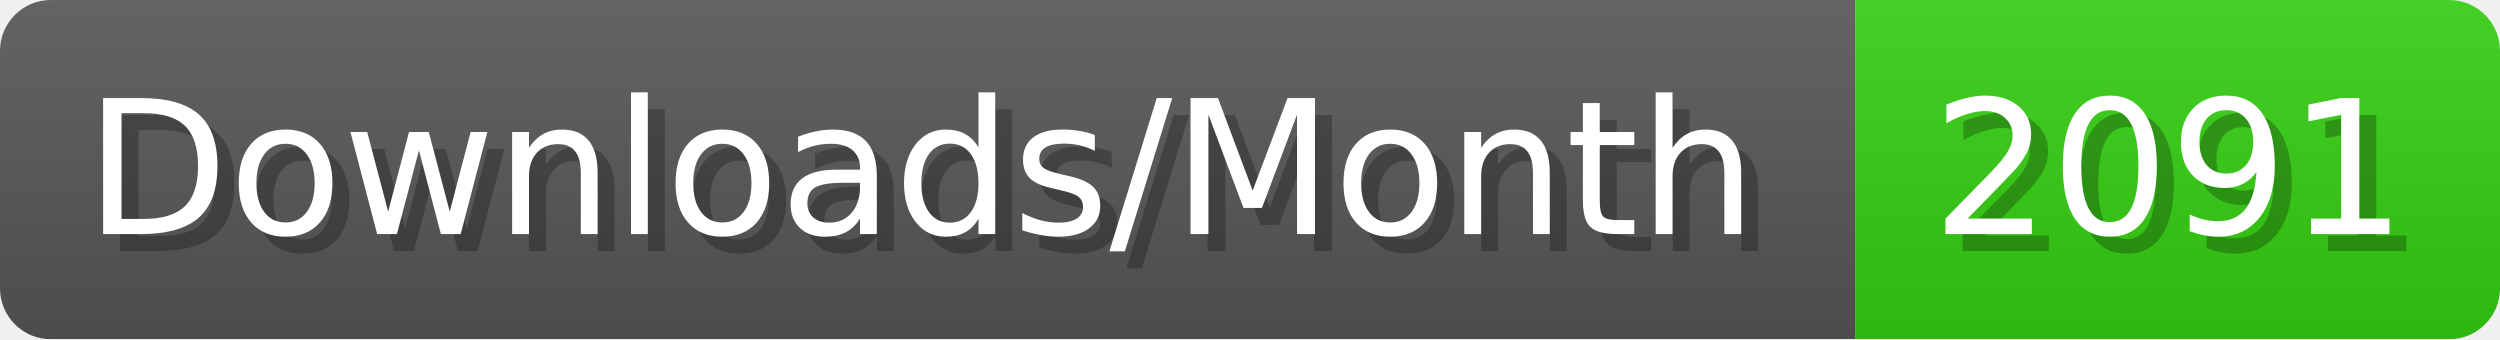
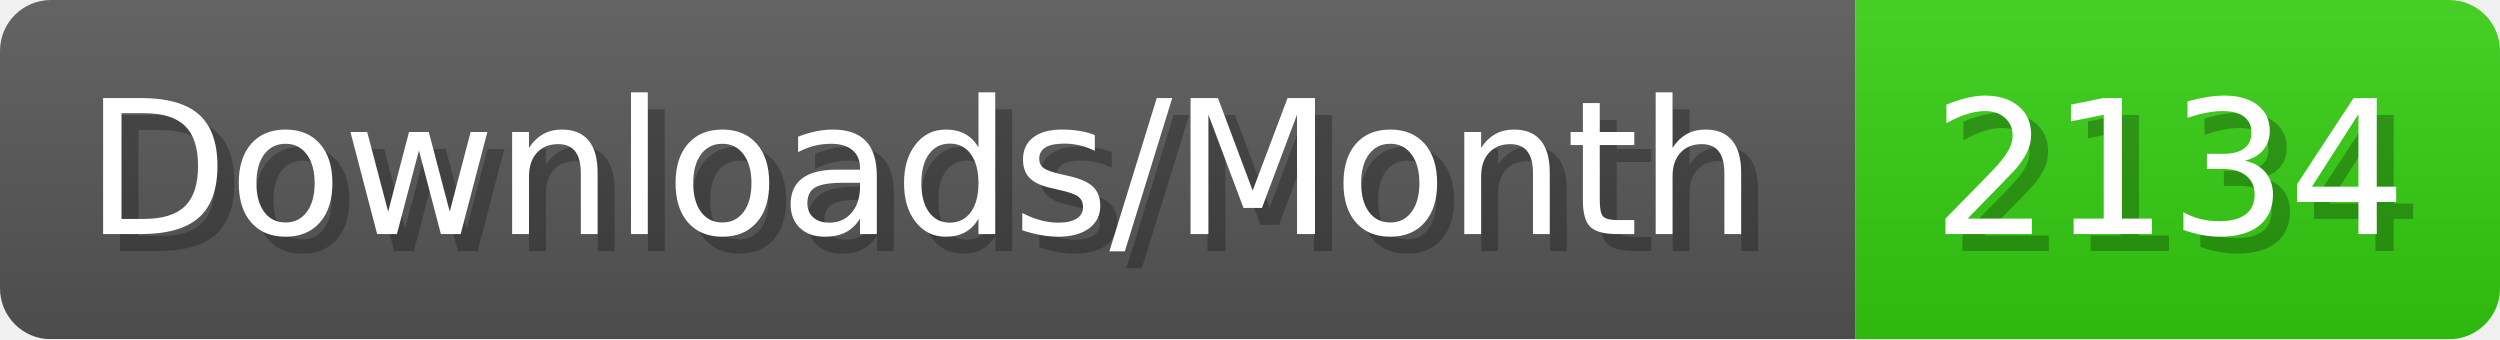
- <svg xmlns="http://www.w3.org/2000/svg" width="147.4" height="20" viewBox="0 0 1474 200" role="img" aria-label="Downloads/Month: 2091">
+ <svg xmlns="http://www.w3.org/2000/svg" width="147.4" height="20" viewBox="0 0 1474 200" role="img" aria-label="Downloads/Month: 2134">
  <linearGradient id="YlXUI" x2="0" y2="100%">
    <stop offset="0" stop-opacity=".1" stop-color="#EEE" />
    <stop offset="1" stop-opacity=".1" />
  </linearGradient>
  <mask id="JHhop">
    <rect width="1474" height="200" rx="30" fill="#FFF" />
  </mask>
  <g mask="url(#JHhop)">
    <rect width="1094" height="200" fill="#555" />
    <rect width="380" height="200" fill="#3C1" x="1094" />
    <rect width="1474" height="200" fill="url(#YlXUI)" />
  </g>
  <g aria-hidden="true" fill="#fff" text-anchor="start" font-family="Verdana,DejaVu Sans,sans-serif" font-size="110">
    <text x="60" y="148" textLength="994" fill="#000" opacity="0.25">Downloads/Month</text>
    <text x="50" y="138" textLength="994">Downloads/Month</text>
-     <text x="1149" y="148" textLength="280" fill="#000" opacity="0.25">2091</text>
-     <text x="1139" y="138" textLength="280">2091</text>
+     <text x="1149" y="148" textLength="280" fill="#000" opacity="0.25">2134</text>
+     <text x="1139" y="138" textLength="280">2134</text>
  </g>
</svg>
